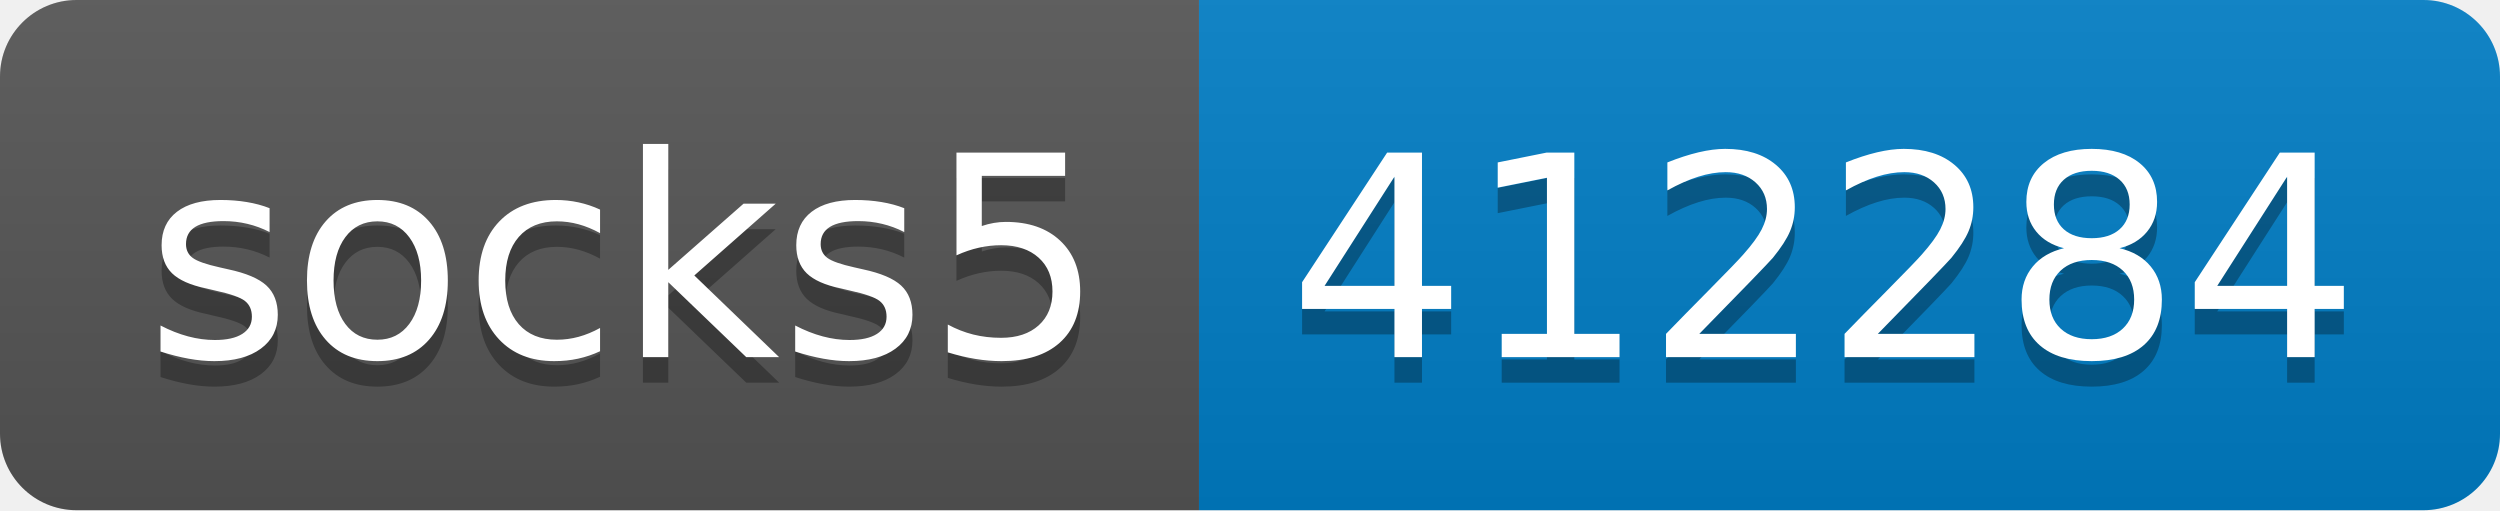
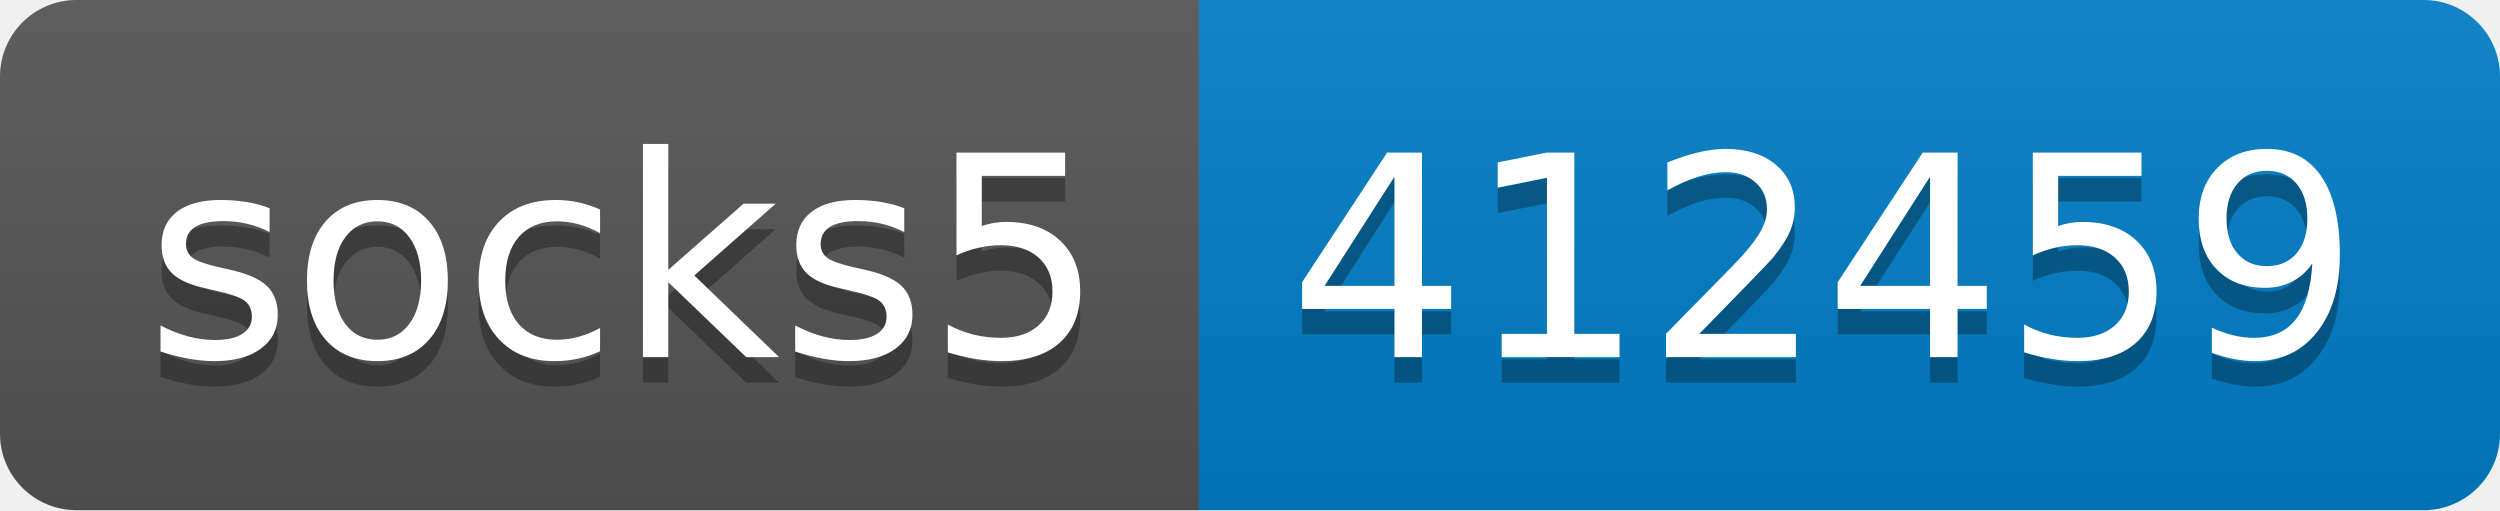
- <svg xmlns="http://www.w3.org/2000/svg" width="98" height="20" role="img" aria-label="socks5: 412284">
+ <svg xmlns="http://www.w3.org/2000/svg" width="98" height="20" role="img" aria-label="socks5: 412459">
  <linearGradient id="s" x2="0" y2="100%">
    <stop offset="0" stop-color="#bbb" stop-opacity=".1" />
    <stop offset="1" stop-opacity=".1" />
  </linearGradient>
  <clipPath id="r">
    <rect width="98" height="20" rx="3" fill="#fff" />
  </clipPath>
  <g clip-path="url(#r)">
    <rect width="47" height="20" fill="#555" />
    <rect x="47" width="51" height="20" fill="#007ec6" />
    <rect width="98" height="20" fill="url(#s)" />
  </g>
  <g fill="#fff" text-anchor="middle" font-family="Verdana,Geneva,DejaVu Sans,sans-serif" text-rendering="geometricPrecision" font-size="110">
    <text aria-hidden="true" x="245" y="150" fill="#010101" fill-opacity=".3" transform="scale(.1)" textLength="370">socks5</text>
    <text x="245" y="140" transform="scale(.1)" fill="#fff" textLength="370">socks5</text>
-     <text aria-hidden="true" x="715" y="150" fill="#010101" fill-opacity=".3" transform="scale(.1)" textLength="410">412284</text>
-     <text x="715" y="140" transform="scale(.1)" fill="#fff" textLength="410">412284</text>
+     <text aria-hidden="true" x="715" y="150" fill="#010101" fill-opacity=".3" transform="scale(.1)" textLength="410">412459</text>
+     <text x="715" y="140" transform="scale(.1)" fill="#fff" textLength="410">412459</text>
  </g>
</svg>
